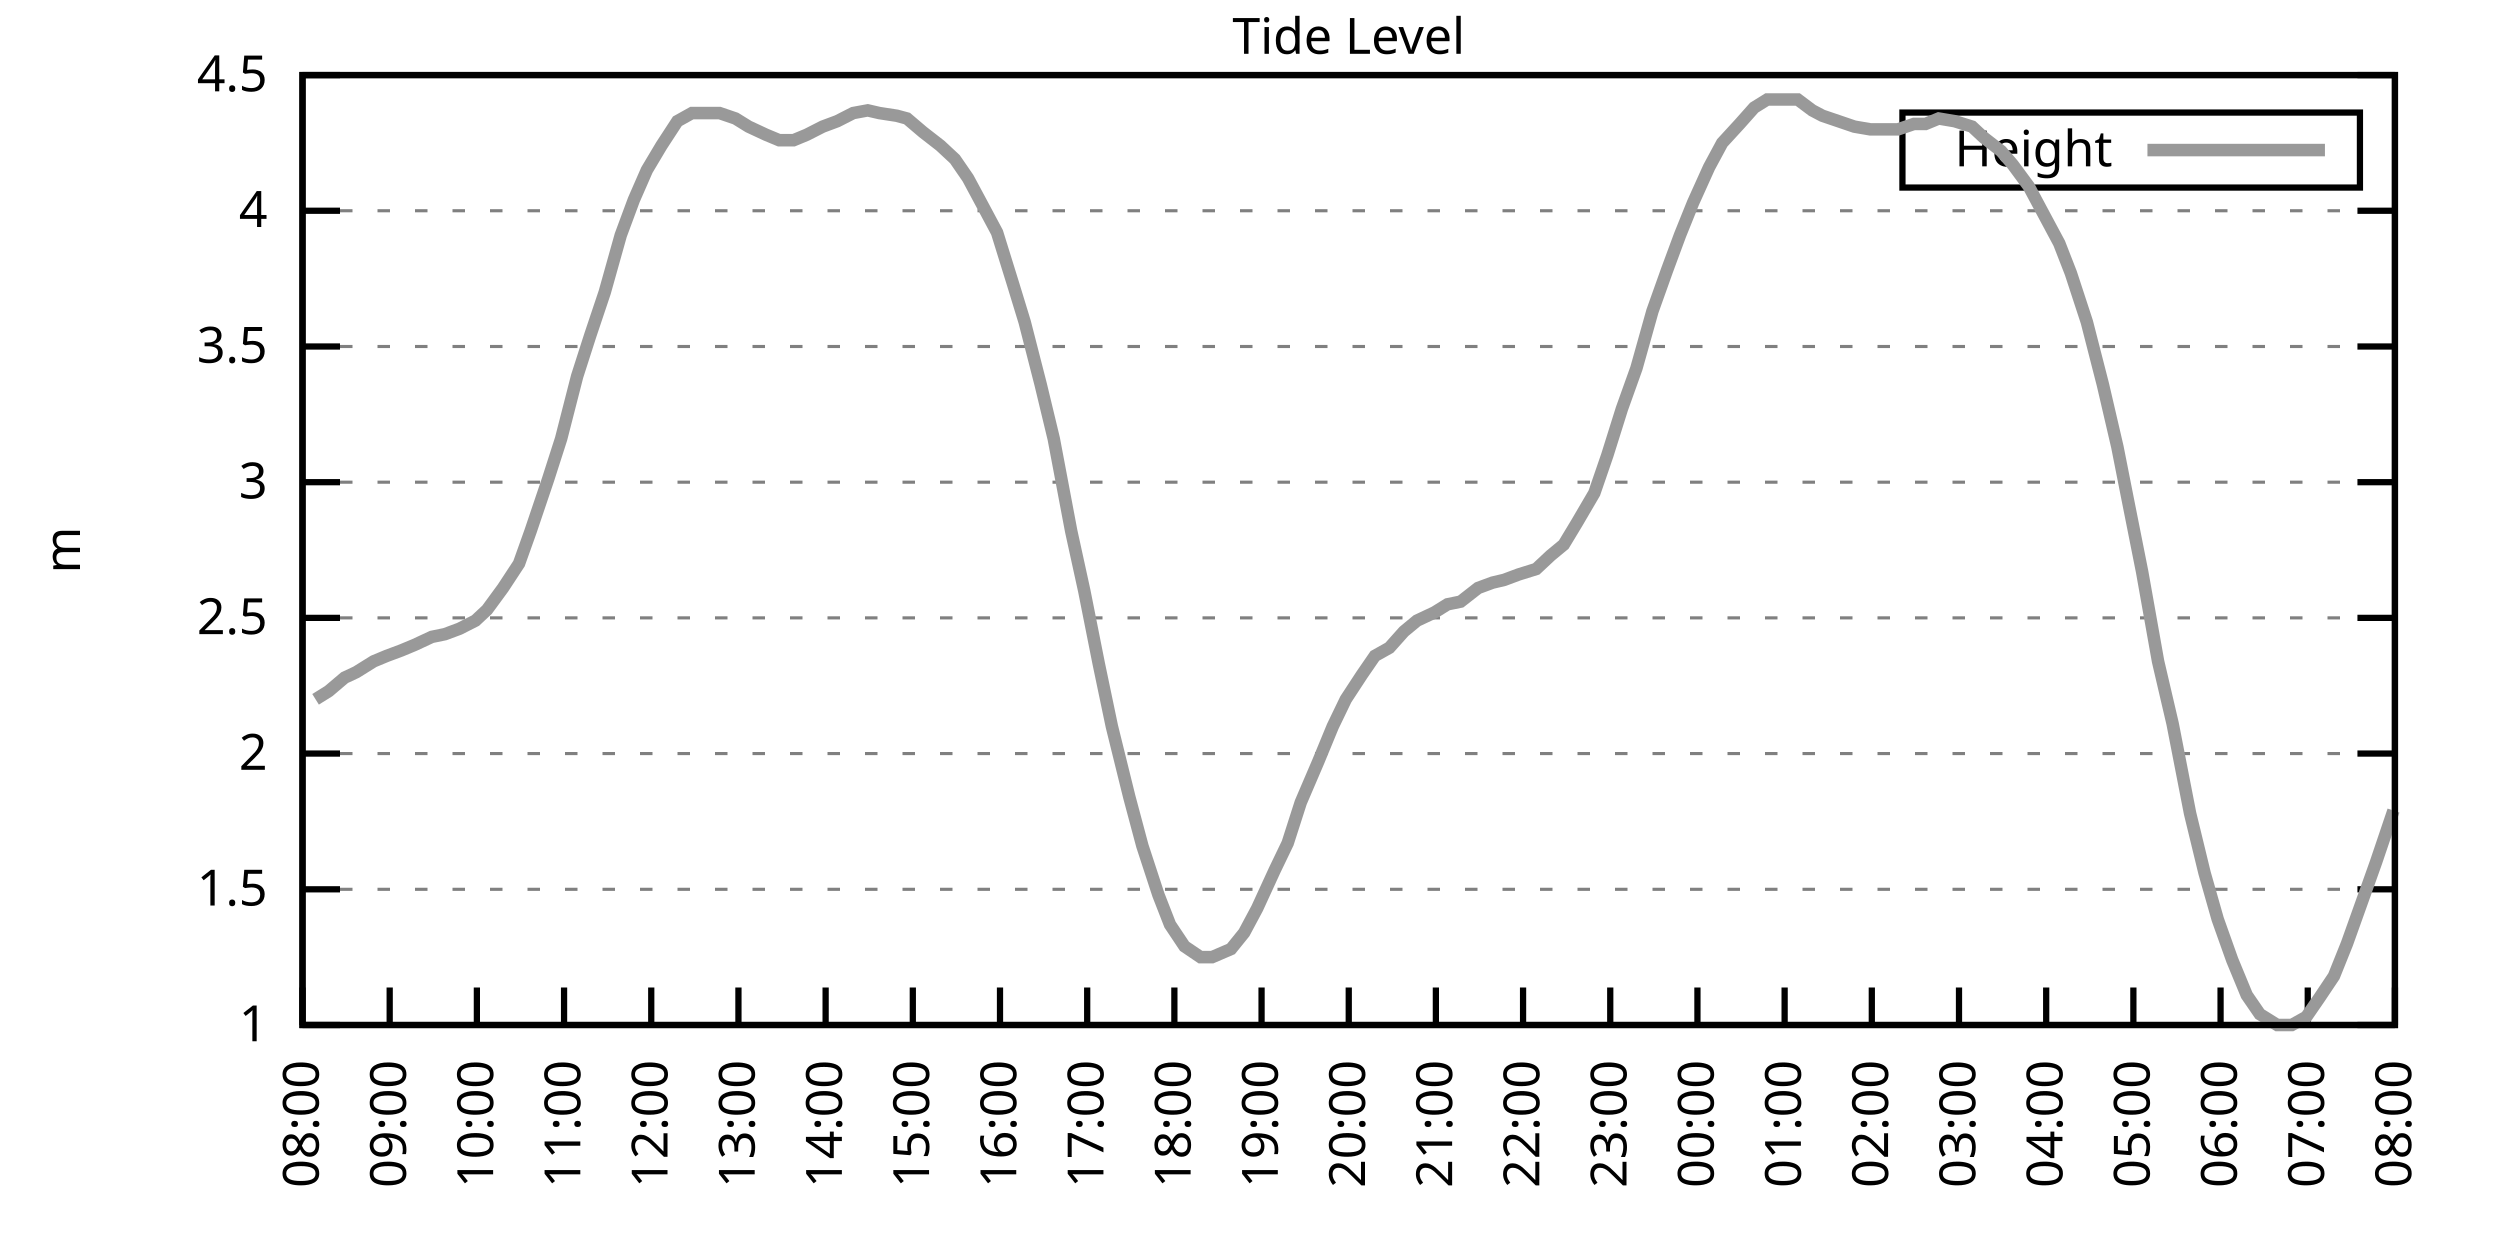
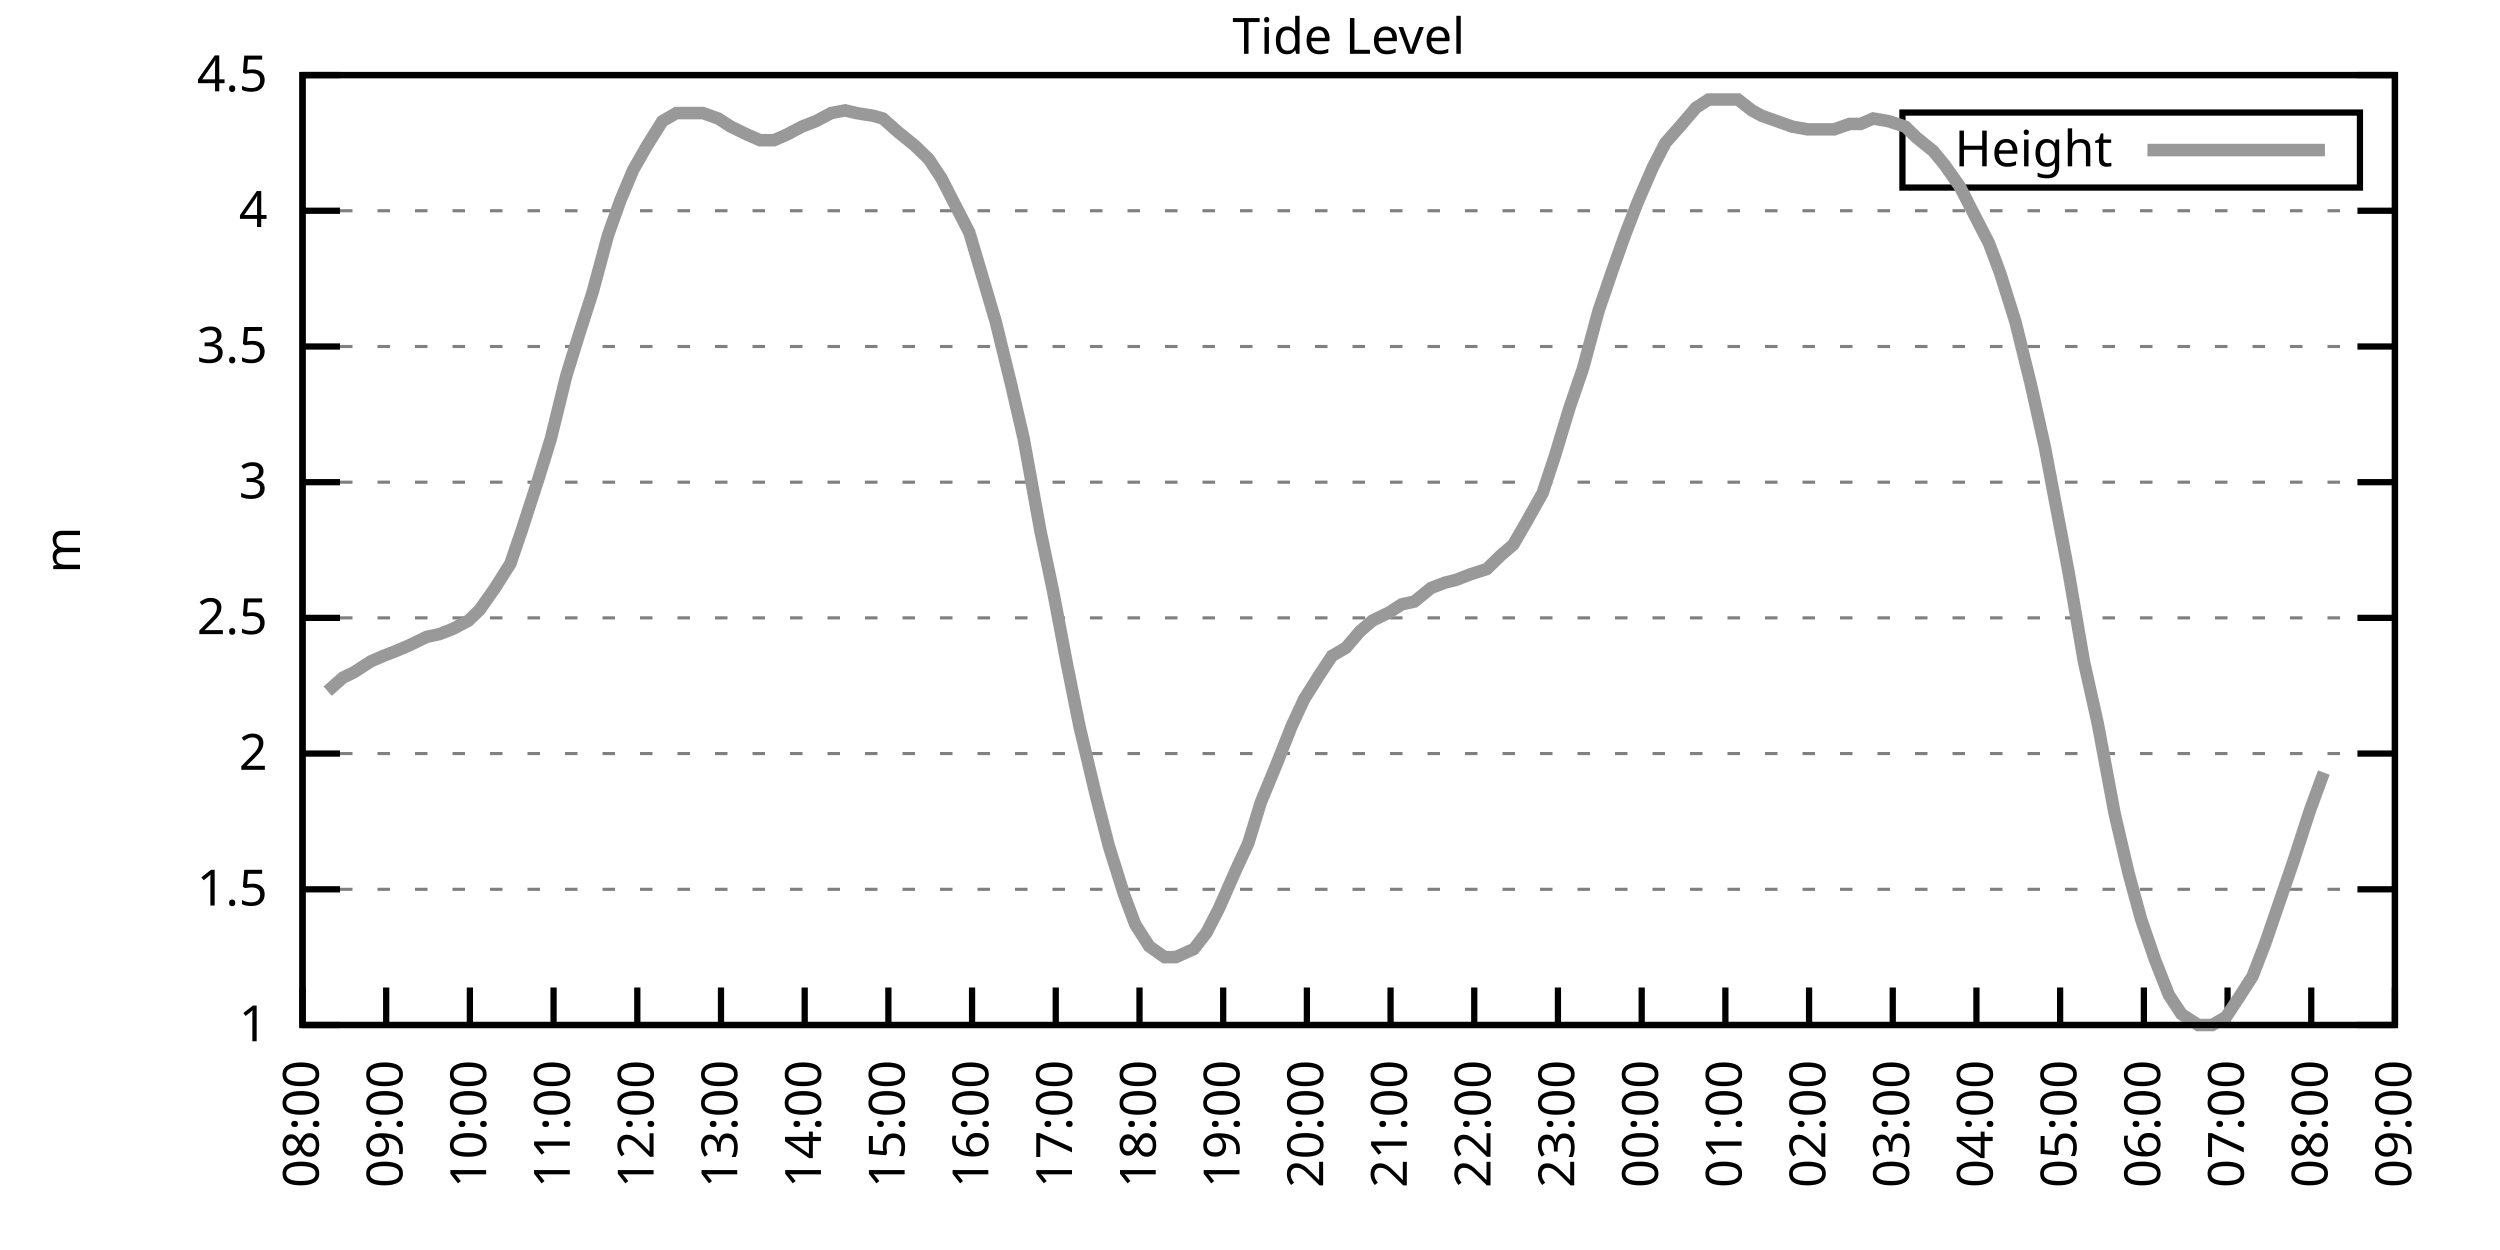
<svg xmlns="http://www.w3.org/2000/svg" xmlns:xlink="http://www.w3.org/1999/xlink" width="400" height="200" viewBox="0 0 400 200">
  <g id="gnuplot_canvas">
    <rect x="0" y="0" width="400" height="200" fill="none" />
    <defs>
      <circle id="gpDot" r="0.5" stroke-width="0.5" stroke="currentColor" />
      <path id="gpPt0" stroke-width="0.333" stroke="currentColor" d="M-1,0 h2 M0,-1 v2" />
      <path id="gpPt1" stroke-width="0.333" stroke="currentColor" d="M-1,-1 L1,1 M1,-1 L-1,1" />
      <path id="gpPt2" stroke-width="0.333" stroke="currentColor" d="M-1,0 L1,0 M0,-1 L0,1 M-1,-1 L1,1 M-1,1 L1,-1" />
      <rect id="gpPt3" stroke-width="0.333" stroke="currentColor" x="-1" y="-1" width="2" height="2" />
      <rect id="gpPt4" stroke-width="0.333" stroke="currentColor" fill="currentColor" x="-1" y="-1" width="2" height="2" />
      <circle id="gpPt5" stroke-width="0.333" stroke="currentColor" cx="0" cy="0" r="1" />
      <use xlink:href="#gpPt5" id="gpPt6" fill="currentColor" stroke="none" />
      <path id="gpPt7" stroke-width="0.333" stroke="currentColor" d="M0,-1.33 L-1.33,0.67 L1.33,0.67 z" />
      <use xlink:href="#gpPt7" id="gpPt8" fill="currentColor" stroke="none" />
      <use xlink:href="#gpPt7" id="gpPt9" stroke="currentColor" transform="rotate(180)" />
      <use xlink:href="#gpPt9" id="gpPt10" fill="currentColor" stroke="none" />
      <use xlink:href="#gpPt3" id="gpPt11" stroke="currentColor" transform="rotate(45)" />
      <use xlink:href="#gpPt11" id="gpPt12" fill="currentColor" stroke="none" />
      <path id="gpPt13" stroke-width="0.333" stroke="currentColor" d="M0,1.330 L1.265,0.411 L0.782,-1.067 L-0.782,-1.076 L-1.265,0.411 z" />
      <use xlink:href="#gpPt13" id="gpPt14" fill="currentColor" stroke="none" />
      <filter id="textbox" filterUnits="objectBoundingBox" x="0" y="0" height="1" width="1">
        <feFlood flood-color="white" flood-opacity="1" result="bgnd" />
        <feComposite in="SourceGraphic" in2="bgnd" operator="atop" />
      </filter>
      <filter id="greybox" filterUnits="objectBoundingBox" x="0" y="0" height="1" width="1">
        <feFlood flood-color="lightgrey" flood-opacity="1" result="grey" />
        <feComposite in="SourceGraphic" in2="grey" operator="atop" />
      </filter>
    </defs>
    <g fill="none" color="white" stroke="currentColor" stroke-width="1.00" stroke-linecap="butt" stroke-linejoin="miter">
</g>
    <g fill="none" color="black" stroke="currentColor" stroke-width="1.00" stroke-linecap="butt" stroke-linejoin="miter">
      <g stroke="none" shape-rendering="crispEdges">
        <polygon fill="rgb(255, 255, 255)" points="48.40,164.00 383.18,164.00 383.18,12.02 48.40,12.02 " />
      </g>
    </g>
    <g fill="none" color="black" stroke="currentColor" stroke-width="1.00" stroke-linecap="butt" stroke-linejoin="miter">
</g>
    <g fill="none" color="black" stroke="black" stroke-width="0.50" stroke-linecap="butt" stroke-linejoin="miter">
</g>
    <g fill="none" color="gray" stroke="currentColor" stroke-width="0.50" stroke-linecap="butt" stroke-linejoin="miter">
      <path stroke="gray" stroke-dasharray="2,4" class="gridline" d="M48.40,164.00 L383.19,164.00  " />
    </g>
    <g fill="none" color="gray" stroke="gray" stroke-width="1.00" stroke-linecap="butt" stroke-linejoin="miter">
</g>
    <g fill="none" color="black" stroke="currentColor" stroke-width="1.00" stroke-linecap="butt" stroke-linejoin="miter">
      <path stroke="black" d="M48.40,164.00 L54.40,164.00 M383.19,164.00 L377.19,164.00  " />
      <g transform="translate(42.80,166.60)" stroke="none" fill="black" font-family="Sans" font-size="8.00" text-anchor="end">
        <text>
          <tspan font-family="Sans"> 1</tspan>
        </text>
      </g>
    </g>
    <g fill="none" color="black" stroke="currentColor" stroke-width="1.00" stroke-linecap="butt" stroke-linejoin="miter">
</g>
    <g fill="none" color="black" stroke="black" stroke-width="0.50" stroke-linecap="butt" stroke-linejoin="miter">
</g>
    <g fill="none" color="gray" stroke="currentColor" stroke-width="0.50" stroke-linecap="butt" stroke-linejoin="miter">
      <path stroke="gray" stroke-dasharray="2,4" class="gridline" d="M48.40,142.29 L383.19,142.29  " />
    </g>
    <g fill="none" color="gray" stroke="gray" stroke-width="1.00" stroke-linecap="butt" stroke-linejoin="miter">
</g>
    <g fill="none" color="black" stroke="currentColor" stroke-width="1.00" stroke-linecap="butt" stroke-linejoin="miter">
      <path stroke="black" d="M48.40,142.29 L54.40,142.29 M383.19,142.29 L377.19,142.29  " />
      <g transform="translate(42.80,144.89)" stroke="none" fill="black" font-family="Sans" font-size="8.00" text-anchor="end">
        <text>
          <tspan font-family="Sans"> 1.5</tspan>
        </text>
      </g>
    </g>
    <g fill="none" color="black" stroke="currentColor" stroke-width="1.00" stroke-linecap="butt" stroke-linejoin="miter">
</g>
    <g fill="none" color="black" stroke="black" stroke-width="0.50" stroke-linecap="butt" stroke-linejoin="miter">
</g>
    <g fill="none" color="gray" stroke="currentColor" stroke-width="0.50" stroke-linecap="butt" stroke-linejoin="miter">
      <path stroke="gray" stroke-dasharray="2,4" class="gridline" d="M48.40,120.57 L383.19,120.57  " />
    </g>
    <g fill="none" color="gray" stroke="gray" stroke-width="1.00" stroke-linecap="butt" stroke-linejoin="miter">
</g>
    <g fill="none" color="black" stroke="currentColor" stroke-width="1.00" stroke-linecap="butt" stroke-linejoin="miter">
      <path stroke="black" d="M48.40,120.57 L54.40,120.57 M383.19,120.57 L377.19,120.57  " />
      <g transform="translate(42.80,123.17)" stroke="none" fill="black" font-family="Sans" font-size="8.00" text-anchor="end">
        <text>
          <tspan font-family="Sans"> 2</tspan>
        </text>
      </g>
    </g>
    <g fill="none" color="black" stroke="currentColor" stroke-width="1.00" stroke-linecap="butt" stroke-linejoin="miter">
</g>
    <g fill="none" color="black" stroke="black" stroke-width="0.50" stroke-linecap="butt" stroke-linejoin="miter">
</g>
    <g fill="none" color="gray" stroke="currentColor" stroke-width="0.50" stroke-linecap="butt" stroke-linejoin="miter">
      <path stroke="gray" stroke-dasharray="2,4" class="gridline" d="M48.40,98.86 L383.19,98.86  " />
    </g>
    <g fill="none" color="gray" stroke="gray" stroke-width="1.00" stroke-linecap="butt" stroke-linejoin="miter">
</g>
    <g fill="none" color="black" stroke="currentColor" stroke-width="1.00" stroke-linecap="butt" stroke-linejoin="miter">
      <path stroke="black" d="M48.40,98.86 L54.40,98.86 M383.19,98.86 L377.19,98.86  " />
      <g transform="translate(42.80,101.46)" stroke="none" fill="black" font-family="Sans" font-size="8.00" text-anchor="end">
        <text>
          <tspan font-family="Sans"> 2.5</tspan>
        </text>
      </g>
    </g>
    <g fill="none" color="black" stroke="currentColor" stroke-width="1.00" stroke-linecap="butt" stroke-linejoin="miter">
</g>
    <g fill="none" color="black" stroke="black" stroke-width="0.50" stroke-linecap="butt" stroke-linejoin="miter">
</g>
    <g fill="none" color="gray" stroke="currentColor" stroke-width="0.50" stroke-linecap="butt" stroke-linejoin="miter">
      <path stroke="gray" stroke-dasharray="2,4" class="gridline" d="M48.40,77.15 L383.19,77.15  " />
    </g>
    <g fill="none" color="gray" stroke="gray" stroke-width="1.00" stroke-linecap="butt" stroke-linejoin="miter">
</g>
    <g fill="none" color="black" stroke="currentColor" stroke-width="1.00" stroke-linecap="butt" stroke-linejoin="miter">
      <path stroke="black" d="M48.40,77.15 L54.40,77.15 M383.19,77.15 L377.19,77.15  " />
      <g transform="translate(42.80,79.75)" stroke="none" fill="black" font-family="Sans" font-size="8.00" text-anchor="end">
        <text>
          <tspan font-family="Sans"> 3</tspan>
        </text>
      </g>
    </g>
    <g fill="none" color="black" stroke="currentColor" stroke-width="1.00" stroke-linecap="butt" stroke-linejoin="miter">
</g>
    <g fill="none" color="black" stroke="black" stroke-width="0.50" stroke-linecap="butt" stroke-linejoin="miter">
</g>
    <g fill="none" color="gray" stroke="currentColor" stroke-width="0.50" stroke-linecap="butt" stroke-linejoin="miter">
      <path stroke="gray" stroke-dasharray="2,4" class="gridline" d="M48.40,55.44 L383.19,55.44  " />
    </g>
    <g fill="none" color="gray" stroke="gray" stroke-width="1.00" stroke-linecap="butt" stroke-linejoin="miter">
</g>
    <g fill="none" color="black" stroke="currentColor" stroke-width="1.00" stroke-linecap="butt" stroke-linejoin="miter">
      <path stroke="black" d="M48.40,55.44 L54.40,55.44 M383.19,55.44 L377.19,55.44  " />
      <g transform="translate(42.80,58.04)" stroke="none" fill="black" font-family="Sans" font-size="8.00" text-anchor="end">
        <text>
          <tspan font-family="Sans"> 3.5</tspan>
        </text>
      </g>
    </g>
    <g fill="none" color="black" stroke="currentColor" stroke-width="1.00" stroke-linecap="butt" stroke-linejoin="miter">
</g>
    <g fill="none" color="black" stroke="black" stroke-width="0.50" stroke-linecap="butt" stroke-linejoin="miter">
</g>
    <g fill="none" color="gray" stroke="currentColor" stroke-width="0.50" stroke-linecap="butt" stroke-linejoin="miter">
      <path stroke="gray" stroke-dasharray="2,4" class="gridline" d="M48.40,33.72 L383.19,33.72  " />
    </g>
    <g fill="none" color="gray" stroke="gray" stroke-width="1.00" stroke-linecap="butt" stroke-linejoin="miter">
</g>
    <g fill="none" color="black" stroke="currentColor" stroke-width="1.00" stroke-linecap="butt" stroke-linejoin="miter">
      <path stroke="black" d="M48.40,33.72 L54.40,33.72 M383.19,33.72 L377.19,33.72  " />
      <g transform="translate(42.80,36.32)" stroke="none" fill="black" font-family="Sans" font-size="8.00" text-anchor="end">
        <text>
          <tspan font-family="Sans"> 4</tspan>
        </text>
      </g>
    </g>
    <g fill="none" color="black" stroke="currentColor" stroke-width="1.00" stroke-linecap="butt" stroke-linejoin="miter">
</g>
    <g fill="none" color="black" stroke="black" stroke-width="0.50" stroke-linecap="butt" stroke-linejoin="miter">
</g>
    <g fill="none" color="gray" stroke="currentColor" stroke-width="0.50" stroke-linecap="butt" stroke-linejoin="miter">
      <path stroke="gray" stroke-dasharray="2,4" class="gridline" d="M48.40,12.01 L383.19,12.01  " />
    </g>
    <g fill="none" color="gray" stroke="gray" stroke-width="1.00" stroke-linecap="butt" stroke-linejoin="miter">
</g>
    <g fill="none" color="black" stroke="currentColor" stroke-width="1.00" stroke-linecap="butt" stroke-linejoin="miter">
      <path stroke="black" d="M48.40,12.01 L54.40,12.01 M383.19,12.01 L377.19,12.01  " />
      <g transform="translate(42.80,14.61)" stroke="none" fill="black" font-family="Sans" font-size="8.00" text-anchor="end">
        <text>
          <tspan font-family="Sans"> 4.5</tspan>
        </text>
      </g>
    </g>
    <g fill="none" color="black" stroke="currentColor" stroke-width="1.00" stroke-linecap="butt" stroke-linejoin="miter">
      <path stroke="black" d="M48.40,164.00 L48.40,158.00  " />
      <g transform="translate(51.00,169.60) rotate(270.00)" stroke="none" fill="black" font-family="Sans" font-size="8.00" text-anchor="end">
        <text>
          <tspan font-family="Sans">08:00</tspan>
        </text>
      </g>
    </g>
    <g fill="none" color="black" stroke="currentColor" stroke-width="1.00" stroke-linecap="butt" stroke-linejoin="miter">
-       <path stroke="black" d="M62.35,164.00 L62.35,158.00  " />
-       <g transform="translate(64.95,169.60) rotate(270.00)" stroke="none" fill="black" font-family="Sans" font-size="8.00" text-anchor="end">
+       <path stroke="black" d="M61.79,164.00 L61.79,158.00  " />
+       <g transform="translate(64.39,169.60) rotate(270.00)" stroke="none" fill="black" font-family="Sans" font-size="8.00" text-anchor="end">
        <text>
          <tspan font-family="Sans">09:00</tspan>
        </text>
      </g>
    </g>
    <g fill="none" color="black" stroke="currentColor" stroke-width="1.00" stroke-linecap="butt" stroke-linejoin="miter">
-       <path stroke="black" d="M76.30,164.00 L76.30,158.00  " />
-       <g transform="translate(78.90,169.60) rotate(270.00)" stroke="none" fill="black" font-family="Sans" font-size="8.00" text-anchor="end">
+       <path stroke="black" d="M75.18,164.00 L75.18,158.00  " />
+       <g transform="translate(77.78,169.60) rotate(270.00)" stroke="none" fill="black" font-family="Sans" font-size="8.00" text-anchor="end">
        <text>
          <tspan font-family="Sans">10:00</tspan>
        </text>
      </g>
    </g>
    <g fill="none" color="black" stroke="currentColor" stroke-width="1.00" stroke-linecap="butt" stroke-linejoin="miter">
-       <path stroke="black" d="M90.25,164.00 L90.25,158.00  " />
-       <g transform="translate(92.85,169.60) rotate(270.00)" stroke="none" fill="black" font-family="Sans" font-size="8.00" text-anchor="end">
+       <path stroke="black" d="M88.57,164.00 L88.57,158.00  " />
+       <g transform="translate(91.17,169.60) rotate(270.00)" stroke="none" fill="black" font-family="Sans" font-size="8.00" text-anchor="end">
        <text>
          <tspan font-family="Sans">11:00</tspan>
        </text>
      </g>
    </g>
    <g fill="none" color="black" stroke="currentColor" stroke-width="1.00" stroke-linecap="butt" stroke-linejoin="miter">
-       <path stroke="black" d="M104.20,164.00 L104.20,158.00  " />
-       <g transform="translate(106.80,169.60) rotate(270.00)" stroke="none" fill="black" font-family="Sans" font-size="8.00" text-anchor="end">
+       <path stroke="black" d="M101.97,164.00 L101.97,158.00  " />
+       <g transform="translate(104.57,169.60) rotate(270.00)" stroke="none" fill="black" font-family="Sans" font-size="8.00" text-anchor="end">
        <text>
          <tspan font-family="Sans">12:00</tspan>
        </text>
      </g>
    </g>
    <g fill="none" color="black" stroke="currentColor" stroke-width="1.00" stroke-linecap="butt" stroke-linejoin="miter">
-       <path stroke="black" d="M118.15,164.00 L118.15,158.00  " />
-       <g transform="translate(120.75,169.60) rotate(270.00)" stroke="none" fill="black" font-family="Sans" font-size="8.00" text-anchor="end">
+       <path stroke="black" d="M115.36,164.00 L115.36,158.00  " />
+       <g transform="translate(117.96,169.60) rotate(270.00)" stroke="none" fill="black" font-family="Sans" font-size="8.00" text-anchor="end">
        <text>
          <tspan font-family="Sans">13:00</tspan>
        </text>
      </g>
    </g>
    <g fill="none" color="black" stroke="currentColor" stroke-width="1.00" stroke-linecap="butt" stroke-linejoin="miter">
-       <path stroke="black" d="M132.10,164.00 L132.10,158.00  " />
-       <g transform="translate(134.70,169.60) rotate(270.00)" stroke="none" fill="black" font-family="Sans" font-size="8.00" text-anchor="end">
+       <path stroke="black" d="M128.75,164.00 L128.75,158.00  " />
+       <g transform="translate(131.35,169.60) rotate(270.00)" stroke="none" fill="black" font-family="Sans" font-size="8.00" text-anchor="end">
        <text>
          <tspan font-family="Sans">14:00</tspan>
        </text>
      </g>
    </g>
    <g fill="none" color="black" stroke="currentColor" stroke-width="1.00" stroke-linecap="butt" stroke-linejoin="miter">
-       <path stroke="black" d="M146.05,164.00 L146.05,158.00  " />
-       <g transform="translate(148.65,169.60) rotate(270.00)" stroke="none" fill="black" font-family="Sans" font-size="8.00" text-anchor="end">
+       <path stroke="black" d="M142.14,164.00 L142.14,158.00  " />
+       <g transform="translate(144.74,169.60) rotate(270.00)" stroke="none" fill="black" font-family="Sans" font-size="8.00" text-anchor="end">
        <text>
          <tspan font-family="Sans">15:00</tspan>
        </text>
      </g>
    </g>
    <g fill="none" color="black" stroke="currentColor" stroke-width="1.00" stroke-linecap="butt" stroke-linejoin="miter">
-       <path stroke="black" d="M160.00,164.00 L160.00,158.00  " />
-       <g transform="translate(162.60,169.60) rotate(270.00)" stroke="none" fill="black" font-family="Sans" font-size="8.00" text-anchor="end">
+       <path stroke="black" d="M155.53,164.00 L155.53,158.00  " />
+       <g transform="translate(158.13,169.60) rotate(270.00)" stroke="none" fill="black" font-family="Sans" font-size="8.00" text-anchor="end">
        <text>
          <tspan font-family="Sans">16:00</tspan>
        </text>
      </g>
    </g>
    <g fill="none" color="black" stroke="currentColor" stroke-width="1.00" stroke-linecap="butt" stroke-linejoin="miter">
-       <path stroke="black" d="M173.95,164.00 L173.95,158.00  " />
-       <g transform="translate(176.55,169.60) rotate(270.00)" stroke="none" fill="black" font-family="Sans" font-size="8.00" text-anchor="end">
+       <path stroke="black" d="M168.92,164.00 L168.92,158.00  " />
+       <g transform="translate(171.52,169.60) rotate(270.00)" stroke="none" fill="black" font-family="Sans" font-size="8.00" text-anchor="end">
        <text>
          <tspan font-family="Sans">17:00</tspan>
        </text>
      </g>
    </g>
    <g fill="none" color="black" stroke="currentColor" stroke-width="1.00" stroke-linecap="butt" stroke-linejoin="miter">
-       <path stroke="black" d="M187.90,164.00 L187.90,158.00  " />
-       <g transform="translate(190.50,169.60) rotate(270.00)" stroke="none" fill="black" font-family="Sans" font-size="8.00" text-anchor="end">
+       <path stroke="black" d="M182.32,164.00 L182.32,158.00  " />
+       <g transform="translate(184.92,169.60) rotate(270.00)" stroke="none" fill="black" font-family="Sans" font-size="8.00" text-anchor="end">
        <text>
          <tspan font-family="Sans">18:00</tspan>
        </text>
      </g>
    </g>
    <g fill="none" color="black" stroke="currentColor" stroke-width="1.00" stroke-linecap="butt" stroke-linejoin="miter">
-       <path stroke="black" d="M201.85,164.00 L201.85,158.00  " />
-       <g transform="translate(204.45,169.60) rotate(270.00)" stroke="none" fill="black" font-family="Sans" font-size="8.00" text-anchor="end">
+       <path stroke="black" d="M195.71,164.00 L195.71,158.00  " />
+       <g transform="translate(198.31,169.60) rotate(270.00)" stroke="none" fill="black" font-family="Sans" font-size="8.00" text-anchor="end">
        <text>
          <tspan font-family="Sans">19:00</tspan>
        </text>
      </g>
    </g>
    <g fill="none" color="black" stroke="currentColor" stroke-width="1.00" stroke-linecap="butt" stroke-linejoin="miter">
-       <path stroke="black" d="M215.80,164.00 L215.80,158.00  " />
-       <g transform="translate(218.40,169.60) rotate(270.00)" stroke="none" fill="black" font-family="Sans" font-size="8.00" text-anchor="end">
+       <path stroke="black" d="M209.10,164.00 L209.10,158.00  " />
+       <g transform="translate(211.70,169.60) rotate(270.00)" stroke="none" fill="black" font-family="Sans" font-size="8.00" text-anchor="end">
        <text>
          <tspan font-family="Sans">20:00</tspan>
        </text>
      </g>
    </g>
    <g fill="none" color="black" stroke="currentColor" stroke-width="1.00" stroke-linecap="butt" stroke-linejoin="miter">
-       <path stroke="black" d="M229.74,164.00 L229.74,158.00  " />
-       <g transform="translate(232.34,169.60) rotate(270.00)" stroke="none" fill="black" font-family="Sans" font-size="8.00" text-anchor="end">
+       <path stroke="black" d="M222.49,164.00 L222.49,158.00  " />
+       <g transform="translate(225.09,169.60) rotate(270.00)" stroke="none" fill="black" font-family="Sans" font-size="8.00" text-anchor="end">
        <text>
          <tspan font-family="Sans">21:00</tspan>
        </text>
      </g>
    </g>
    <g fill="none" color="black" stroke="currentColor" stroke-width="1.00" stroke-linecap="butt" stroke-linejoin="miter">
-       <path stroke="black" d="M243.69,164.00 L243.69,158.00  " />
-       <g transform="translate(246.29,169.60) rotate(270.00)" stroke="none" fill="black" font-family="Sans" font-size="8.00" text-anchor="end">
+       <path stroke="black" d="M235.88,164.00 L235.88,158.00  " />
+       <g transform="translate(238.48,169.60) rotate(270.00)" stroke="none" fill="black" font-family="Sans" font-size="8.00" text-anchor="end">
        <text>
          <tspan font-family="Sans">22:00</tspan>
        </text>
      </g>
    </g>
    <g fill="none" color="black" stroke="currentColor" stroke-width="1.00" stroke-linecap="butt" stroke-linejoin="miter">
-       <path stroke="black" d="M257.64,164.00 L257.64,158.00  " />
-       <g transform="translate(260.24,169.60) rotate(270.00)" stroke="none" fill="black" font-family="Sans" font-size="8.00" text-anchor="end">
+       <path stroke="black" d="M249.27,164.00 L249.27,158.00  " />
+       <g transform="translate(251.87,169.60) rotate(270.00)" stroke="none" fill="black" font-family="Sans" font-size="8.00" text-anchor="end">
        <text>
          <tspan font-family="Sans">23:00</tspan>
        </text>
      </g>
    </g>
    <g fill="none" color="black" stroke="currentColor" stroke-width="1.00" stroke-linecap="butt" stroke-linejoin="miter">
-       <path stroke="black" d="M271.59,164.00 L271.59,158.00  " />
-       <g transform="translate(274.19,169.60) rotate(270.00)" stroke="none" fill="black" font-family="Sans" font-size="8.00" text-anchor="end">
+       <path stroke="black" d="M262.67,164.00 L262.67,158.00  " />
+       <g transform="translate(265.27,169.60) rotate(270.00)" stroke="none" fill="black" font-family="Sans" font-size="8.00" text-anchor="end">
        <text>
          <tspan font-family="Sans">00:00</tspan>
        </text>
      </g>
    </g>
    <g fill="none" color="black" stroke="currentColor" stroke-width="1.00" stroke-linecap="butt" stroke-linejoin="miter">
-       <path stroke="black" d="M285.54,164.00 L285.54,158.00  " />
-       <g transform="translate(288.14,169.60) rotate(270.00)" stroke="none" fill="black" font-family="Sans" font-size="8.00" text-anchor="end">
+       <path stroke="black" d="M276.06,164.00 L276.06,158.00  " />
+       <g transform="translate(278.66,169.60) rotate(270.00)" stroke="none" fill="black" font-family="Sans" font-size="8.00" text-anchor="end">
        <text>
          <tspan font-family="Sans">01:00</tspan>
        </text>
      </g>
    </g>
    <g fill="none" color="black" stroke="currentColor" stroke-width="1.00" stroke-linecap="butt" stroke-linejoin="miter">
-       <path stroke="black" d="M299.49,164.00 L299.49,158.00  " />
-       <g transform="translate(302.09,169.60) rotate(270.00)" stroke="none" fill="black" font-family="Sans" font-size="8.00" text-anchor="end">
+       <path stroke="black" d="M289.45,164.00 L289.45,158.00  " />
+       <g transform="translate(292.05,169.60) rotate(270.00)" stroke="none" fill="black" font-family="Sans" font-size="8.00" text-anchor="end">
        <text>
          <tspan font-family="Sans">02:00</tspan>
        </text>
      </g>
    </g>
    <g fill="none" color="black" stroke="currentColor" stroke-width="1.00" stroke-linecap="butt" stroke-linejoin="miter">
-       <path stroke="black" d="M313.44,164.00 L313.44,158.00  " />
-       <g transform="translate(316.04,169.60) rotate(270.00)" stroke="none" fill="black" font-family="Sans" font-size="8.00" text-anchor="end">
+       <path stroke="black" d="M302.84,164.00 L302.84,158.00  " />
+       <g transform="translate(305.44,169.60) rotate(270.00)" stroke="none" fill="black" font-family="Sans" font-size="8.00" text-anchor="end">
        <text>
          <tspan font-family="Sans">03:00</tspan>
        </text>
      </g>
    </g>
    <g fill="none" color="black" stroke="currentColor" stroke-width="1.00" stroke-linecap="butt" stroke-linejoin="miter">
-       <path stroke="black" d="M327.39,164.00 L327.39,158.00  " />
-       <g transform="translate(329.99,169.60) rotate(270.00)" stroke="none" fill="black" font-family="Sans" font-size="8.00" text-anchor="end">
+       <path stroke="black" d="M316.23,164.00 L316.23,158.00  " />
+       <g transform="translate(318.83,169.60) rotate(270.00)" stroke="none" fill="black" font-family="Sans" font-size="8.00" text-anchor="end">
        <text>
          <tspan font-family="Sans">04:00</tspan>
        </text>
      </g>
    </g>
    <g fill="none" color="black" stroke="currentColor" stroke-width="1.00" stroke-linecap="butt" stroke-linejoin="miter">
-       <path stroke="black" d="M341.34,164.00 L341.34,158.00  " />
-       <g transform="translate(343.94,169.60) rotate(270.00)" stroke="none" fill="black" font-family="Sans" font-size="8.00" text-anchor="end">
+       <path stroke="black" d="M329.62,164.00 L329.62,158.00  " />
+       <g transform="translate(332.22,169.60) rotate(270.00)" stroke="none" fill="black" font-family="Sans" font-size="8.00" text-anchor="end">
        <text>
          <tspan font-family="Sans">05:00</tspan>
        </text>
      </g>
    </g>
    <g fill="none" color="black" stroke="currentColor" stroke-width="1.00" stroke-linecap="butt" stroke-linejoin="miter">
-       <path stroke="black" d="M355.29,164.00 L355.29,158.00  " />
-       <g transform="translate(357.89,169.60) rotate(270.00)" stroke="none" fill="black" font-family="Sans" font-size="8.00" text-anchor="end">
+       <path stroke="black" d="M343.02,164.00 L343.02,158.00  " />
+       <g transform="translate(345.62,169.60) rotate(270.00)" stroke="none" fill="black" font-family="Sans" font-size="8.00" text-anchor="end">
        <text>
          <tspan font-family="Sans">06:00</tspan>
        </text>
      </g>
    </g>
    <g fill="none" color="black" stroke="currentColor" stroke-width="1.00" stroke-linecap="butt" stroke-linejoin="miter">
-       <path stroke="black" d="M369.24,164.00 L369.24,158.00  " />
-       <g transform="translate(371.84,169.60) rotate(270.00)" stroke="none" fill="black" font-family="Sans" font-size="8.00" text-anchor="end">
+       <path stroke="black" d="M356.41,164.00 L356.41,158.00  " />
+       <g transform="translate(359.01,169.60) rotate(270.00)" stroke="none" fill="black" font-family="Sans" font-size="8.00" text-anchor="end">
        <text>
          <tspan font-family="Sans">07:00</tspan>
+         </text>
+       </g>
+     </g>
+     <g fill="none" color="black" stroke="currentColor" stroke-width="1.00" stroke-linecap="butt" stroke-linejoin="miter">
+       <path stroke="black" d="M369.80,164.00 L369.80,158.00  " />
+       <g transform="translate(372.40,169.60) rotate(270.00)" stroke="none" fill="black" font-family="Sans" font-size="8.00" text-anchor="end">
+         <text>
+           <tspan font-family="Sans">08:00</tspan>
        </text>
      </g>
    </g>
    <g fill="none" color="black" stroke="currentColor" stroke-width="1.00" stroke-linecap="butt" stroke-linejoin="miter">
      <path stroke="black" d="M383.19,164.00 L383.19,158.00  " />
      <g transform="translate(385.79,169.60) rotate(270.00)" stroke="none" fill="black" font-family="Sans" font-size="8.00" text-anchor="end">
        <text>
-           <tspan font-family="Sans">08:00</tspan>
+           <tspan font-family="Sans">09:00</tspan>
        </text>
      </g>
    </g>
    <g fill="none" color="black" stroke="currentColor" stroke-width="1.00" stroke-linecap="butt" stroke-linejoin="miter">
</g>
    <g fill="none" color="black" stroke="currentColor" stroke-width="1.00" stroke-linecap="butt" stroke-linejoin="miter">
      <path stroke="black" d="M48.40,12.01 L48.40,164.00 L383.19,164.00 L383.19,12.01 L48.40,12.01 Z  " />
    </g>
    <g fill="none" color="black" stroke="currentColor" stroke-width="1.00" stroke-linecap="butt" stroke-linejoin="miter">
</g>
    <g fill="none" color="black" stroke="currentColor" stroke-width="1.00" stroke-linecap="butt" stroke-linejoin="miter">
      <path stroke="black" d="M304.39,30.01 L304.39,18.01 L377.59,18.01 L377.59,30.01 L304.39,30.01 Z  " />
    </g>
    <g id="Tide_level_plot_1">
      <g fill="none" color="white" stroke="black" stroke-width="2.00" stroke-linecap="butt" stroke-linejoin="miter">
</g>
      <g fill="none" color="black" stroke="currentColor" stroke-width="2.00" stroke-linecap="butt" stroke-linejoin="miter">
        <g transform="translate(337.99,26.61)" stroke="none" fill="black" font-family="Sans" font-size="8.00" text-anchor="end">
          <text>
            <tspan font-family="Sans">Height</tspan>
          </text>
        </g>
      </g>
      <g fill="none" color="black" stroke="currentColor" stroke-width="2.00" stroke-linecap="butt" stroke-linejoin="miter">
-         <path stroke="rgb(153, 153, 153)" d="M343.59,24.01 L371.99,24.01 M50.49,111.89 L52.58,110.59 L55.14,108.42 L57.00,107.55 L59.79,105.81 L61.88,104.94   L64.21,104.07 L66.30,103.20 L69.09,101.90 L71.18,101.47 L73.51,100.60 L76.07,99.30 L77.93,97.56 L80.48,94.08   L83.04,90.18 L84.90,84.97 L87.69,76.71 L89.78,70.20 L92.34,60.21 L94.43,53.70 L96.76,46.75 L99.32,37.63   L101.41,31.99 L103.50,27.21 L105.83,23.30 L108.38,19.39 L110.71,18.09 L112.80,18.09 L115.13,18.09 L117.68,18.96   L119.78,20.26 L122.57,21.56 L124.66,22.43 L126.98,22.43 L129.08,21.56 L131.63,20.26 L133.96,19.39 L136.51,18.09   L138.84,17.66 L140.70,18.09 L143.49,18.52 L145.12,18.96 L147.67,21.13 L150.46,23.30 L152.79,25.47 L154.88,28.51   L157.21,32.85 L159.53,37.20 L162.09,45.45 L163.95,51.53 L166.51,61.52 L168.60,70.20 L171.39,84.97 L173.48,94.52   L175.81,106.24 L177.90,116.23 L180.69,127.52 L182.78,135.34 L185.34,143.16 L187.20,147.93 L189.52,151.41 L192.08,153.14   L193.94,153.14 L196.96,151.84 L199.06,149.24 L201.15,145.33 L203.94,139.25 L206.03,134.90 L208.12,128.39 L210.91,121.88   L213.24,116.23 L215.33,111.89 L217.89,107.98 L219.98,104.94 L222.30,103.64 L224.63,101.03 L226.72,99.30 L229.51,97.99   L231.60,96.69 L233.70,96.26 L236.49,94.08 L238.81,93.22 L240.67,92.78 L243.00,91.91 L245.79,91.04 L248.11,88.87   L250.20,87.14 L252.30,83.66 L255.09,78.89 L257.18,72.81 L259.50,65.42 L261.83,58.91 L264.39,49.79 L266.71,43.28   L268.80,37.63 L270.90,32.42 L273.45,26.77 L275.55,22.87 L278.34,19.83 L280.66,17.22 L282.75,15.92 L285.31,15.92   L287.64,15.92 L289.96,17.66 L291.59,18.52 L294.15,19.39 L296.70,20.26 L299.26,20.70 L300.89,20.70 L303.68,20.70   L306.23,19.83 L308.09,19.83 L310.19,18.96 L312.74,19.39 L315.53,20.26 L317.39,22.00 L320.18,24.17 L322.04,26.34   L324.60,29.81 L326.69,33.72 L329.48,38.93 L331.34,43.71 L333.90,51.53 L336.46,61.52 L338.78,71.50 L340.41,79.75   L342.74,91.48 L345.29,105.81 L347.62,115.80 L350.41,130.13 L352.73,139.68 L354.83,147.06 L357.15,153.58 L359.48,159.22   L361.57,162.26 L364.36,164.00 L366.68,164.00 L369.01,162.70 L371.10,159.66 L373.43,156.18 L375.52,150.97 L378.31,143.16   L380.17,137.94 L382.96,129.69  " />
+         <path stroke="rgb(153, 153, 153)" d="M343.59,24.01 L371.99,24.01 M52.42,110.59 L54.87,108.42 L56.66,107.55 L59.34,105.81 L61.35,104.94 L63.58,104.07   L65.59,103.20 L68.26,101.90 L70.27,101.47 L72.50,100.60 L74.96,99.30 L76.75,97.56 L79.20,94.08 L81.66,90.18   L83.44,84.97 L86.12,76.71 L88.13,70.20 L90.58,60.21 L92.59,53.70 L94.82,46.75 L97.28,37.63 L99.29,31.99   L101.30,27.21 L103.53,23.30 L105.98,19.39 L108.22,18.09 L110.22,18.09 L112.46,18.09 L114.91,18.96 L116.92,20.26   L119.60,21.56 L121.61,22.43 L123.84,22.43 L125.85,21.56 L128.30,20.26 L130.54,19.39 L132.99,18.09 L135.22,17.66   L137.01,18.09 L139.69,18.52 L141.25,18.96 L143.70,21.13 L146.38,23.30 L148.61,25.47 L150.62,28.51 L152.85,32.85   L155.09,37.20 L157.54,45.45 L159.33,51.53 L161.78,61.52 L163.79,70.20 L166.47,84.97 L168.48,94.52 L170.71,106.24   L172.72,116.23 L175.40,127.52 L177.41,135.34 L179.86,143.16 L181.65,147.93 L183.88,151.41 L186.33,153.14 L188.12,153.14   L191.02,151.84 L193.03,149.24 L195.04,145.33 L197.72,139.25 L199.73,134.90 L201.73,128.39 L204.41,121.88 L206.64,116.23   L208.65,111.89 L211.11,107.98 L213.12,104.94 L215.35,103.64 L217.58,101.03 L219.59,99.30 L222.27,97.99 L224.28,96.69   L226.29,96.26 L228.96,94.08 L231.20,93.22 L232.98,92.78 L235.21,91.91 L237.89,91.04 L240.12,88.87 L242.13,87.14   L244.14,83.66 L246.82,78.89 L248.83,72.81 L251.06,65.42 L253.29,58.91 L255.75,49.79 L257.98,43.28 L259.99,37.63   L262.00,32.42 L264.45,26.77 L266.46,22.87 L269.14,19.83 L271.37,17.22 L273.38,15.92 L275.83,15.92 L278.07,15.92   L280.30,17.66 L281.86,18.52 L284.32,19.39 L286.77,20.26 L289.23,20.70 L290.79,20.70 L293.47,20.70 L295.92,19.83   L297.71,19.83 L299.72,18.96 L302.17,19.39 L304.85,20.26 L306.63,22.00 L309.31,24.17 L311.10,26.34 L313.55,29.81   L315.56,33.72 L318.24,38.93 L320.03,43.71 L322.48,51.53 L324.94,61.52 L327.17,71.50 L328.73,79.75 L330.96,91.48   L333.42,105.81 L335.65,115.80 L338.33,130.13 L340.56,139.68 L342.57,147.06 L344.80,153.58 L347.03,159.22 L349.04,162.26   L351.72,164.00 L353.95,164.00 L356.18,162.70 L358.19,159.66 L360.42,156.18 L362.43,150.97 L365.11,143.16 L366.90,137.94   L369.58,129.69 L371.81,123.61  " />
      </g>
    </g>
    <g fill="none" color="black" stroke="currentColor" stroke-width="2.00" stroke-linecap="butt" stroke-linejoin="miter">
</g>
    <g fill="none" color="black" stroke="black" stroke-width="1.00" stroke-linecap="butt" stroke-linejoin="miter">
</g>
    <g fill="none" color="black" stroke="currentColor" stroke-width="1.00" stroke-linecap="butt" stroke-linejoin="miter">
      <path stroke="black" d="M48.40,12.01 L48.40,164.00 L383.19,164.00 L383.19,12.01 L48.40,12.01 Z  " />
      <g transform="translate(12.80,88.01) rotate(270.00)" stroke="none" fill="black" font-family="Sans" font-size="8.00" text-anchor="middle">
        <text>
          <tspan font-family="Sans">m</tspan>
        </text>
      </g>
    </g>
    <g fill="none" color="black" stroke="currentColor" stroke-width="1.00" stroke-linecap="butt" stroke-linejoin="miter">
</g>
    <g fill="none" color="black" stroke="currentColor" stroke-width="1.00" stroke-linecap="butt" stroke-linejoin="miter">
      <g transform="translate(215.79,8.61)" stroke="none" fill="black" font-family="Sans" font-size="8.00" text-anchor="middle">
        <text>
          <tspan font-family="Sans">Tide Level</tspan>
        </text>
      </g>
    </g>
    <g fill="none" color="black" stroke="currentColor" stroke-width="1.00" stroke-linecap="butt" stroke-linejoin="miter">
</g>
  </g>
</svg>
